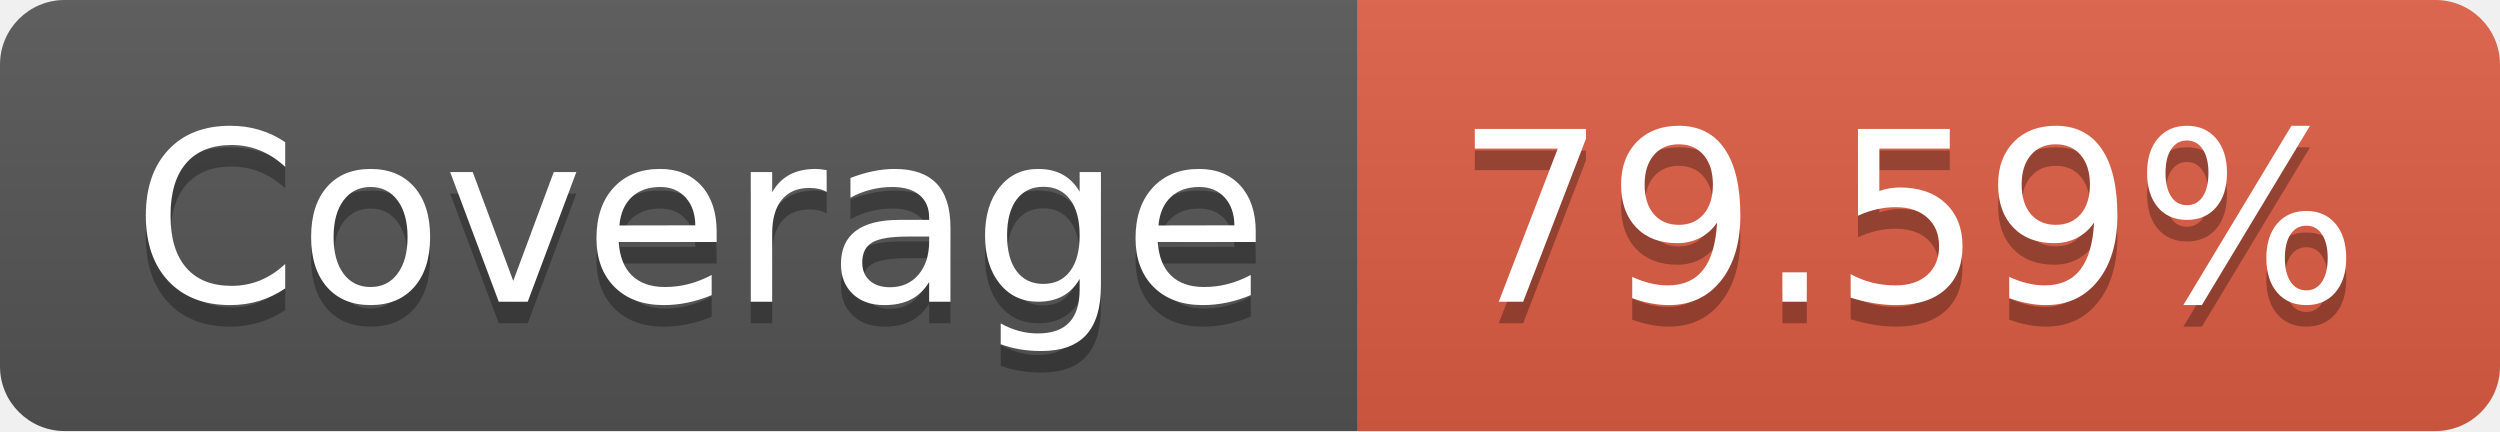
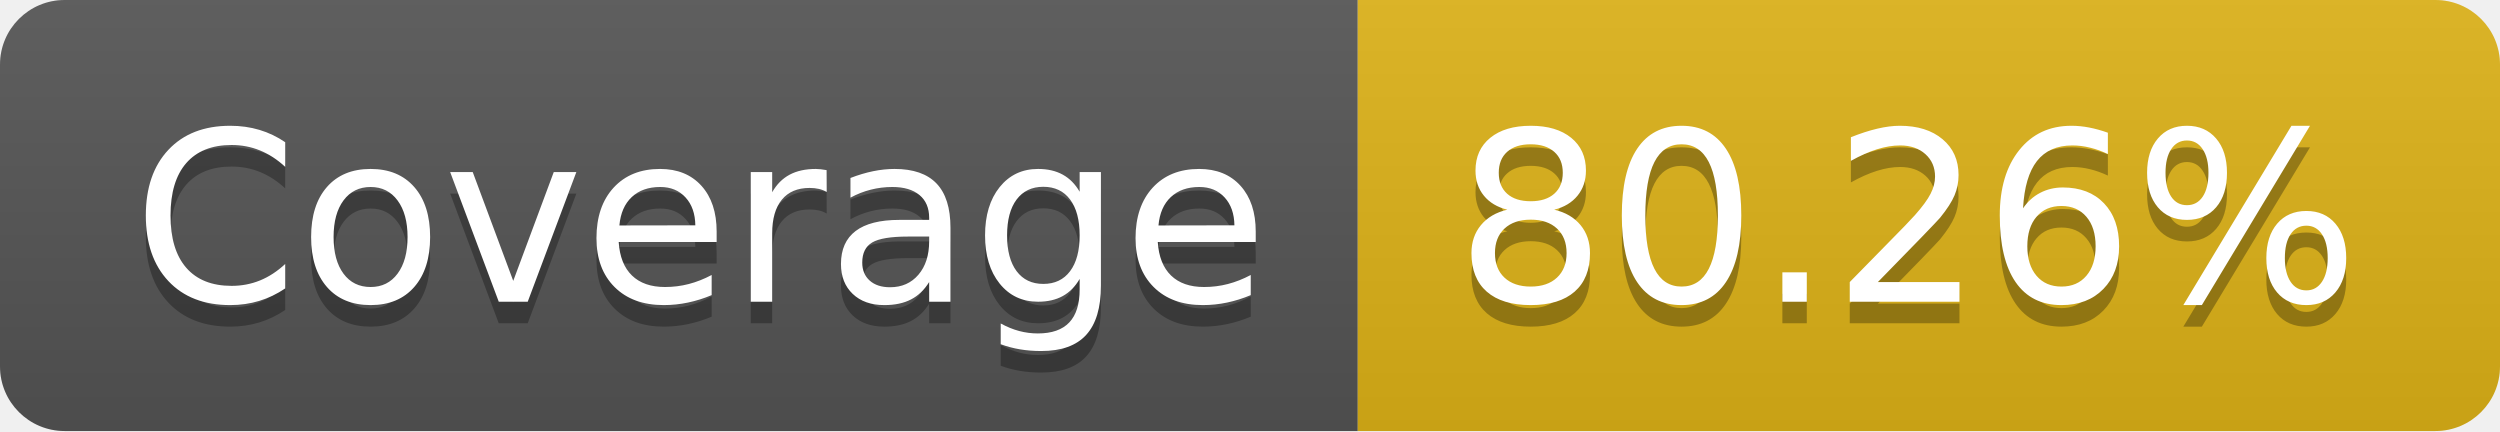
- <svg xmlns="http://www.w3.org/2000/svg" width="116" height="20" role="img" aria-label="Coverage: 79.59%">
+ <svg xmlns="http://www.w3.org/2000/svg" width="116" height="20" role="img" aria-label="Coverage: 80.26%">
  <linearGradient id="s" x2="0" y2="100%">
    <stop offset="0" stop-color="#bbb" stop-opacity=".1" />
    <stop offset="1" stop-opacity=".1" />
  </linearGradient>
  <clipPath id="r">
    <rect width="116" height="20" rx="3" fill="#fff" />
  </clipPath>
  <g clip-path="url(#r)">
    <rect width="63" height="20" fill="#555" />
-     <rect x="63" width="53" height="20" fill="#e05d44" />
+     <rect x="63" width="53" height="20" fill="#dfb317" />
    <rect width="116" height="20" fill="url(#s)" />
  </g>
  <g fill="#fff" text-anchor="middle" font-family="Verdana,Geneva,DejaVu Sans,sans-serif" text-rendering="geometricPrecision" font-size="110">
    <text aria-hidden="true" x="325" y="150" fill="#010101" fill-opacity=".3" transform="scale(.1)" textLength="530">Coverage</text>
    <text x="325" y="140" transform="scale(.1)" fill="#fff" textLength="530">Coverage</text>
-     <text aria-hidden="true" x="885" y="150" fill="#010101" fill-opacity=".3" transform="scale(.1)" textLength="430">79.59%</text>
-     <text x="885" y="140" transform="scale(.1)" fill="#fff" textLength="430">79.59%</text>
+     <text aria-hidden="true" x="885" y="150" fill="#010101" fill-opacity=".3" transform="scale(.1)" textLength="430">80.26%</text>
+     <text x="885" y="140" transform="scale(.1)" fill="#fff" textLength="430">80.26%</text>
  </g>
</svg>
